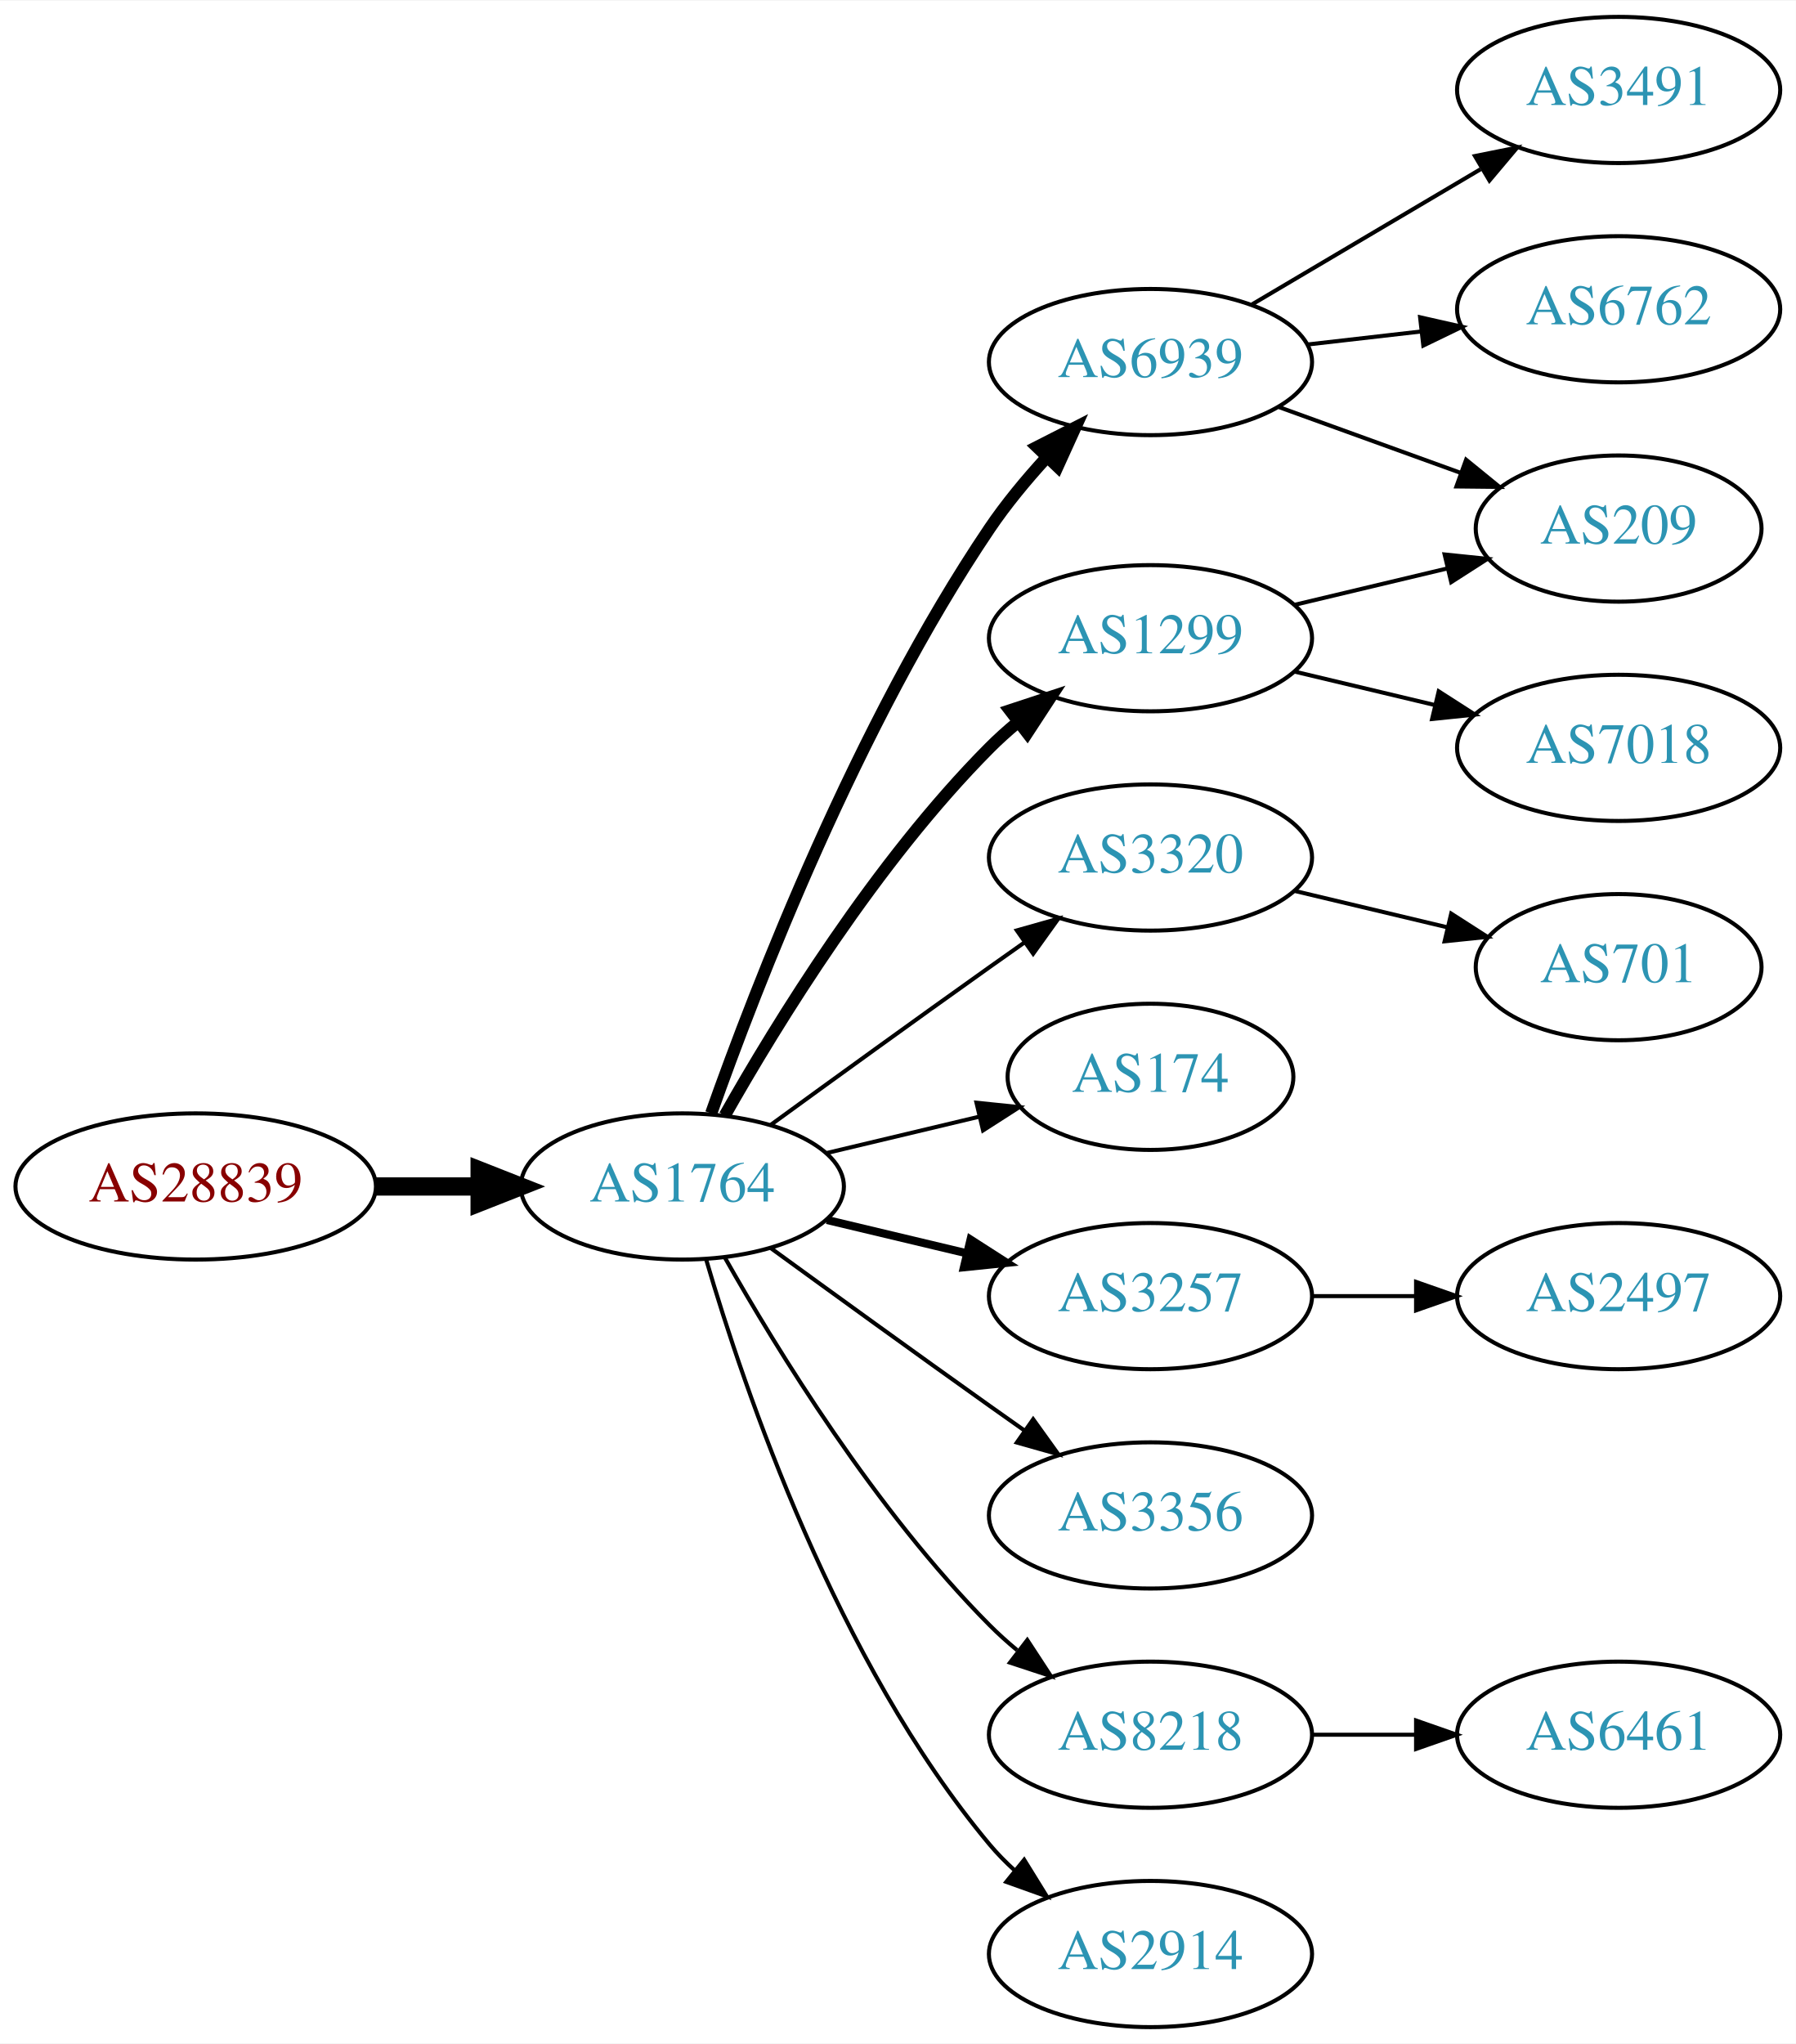
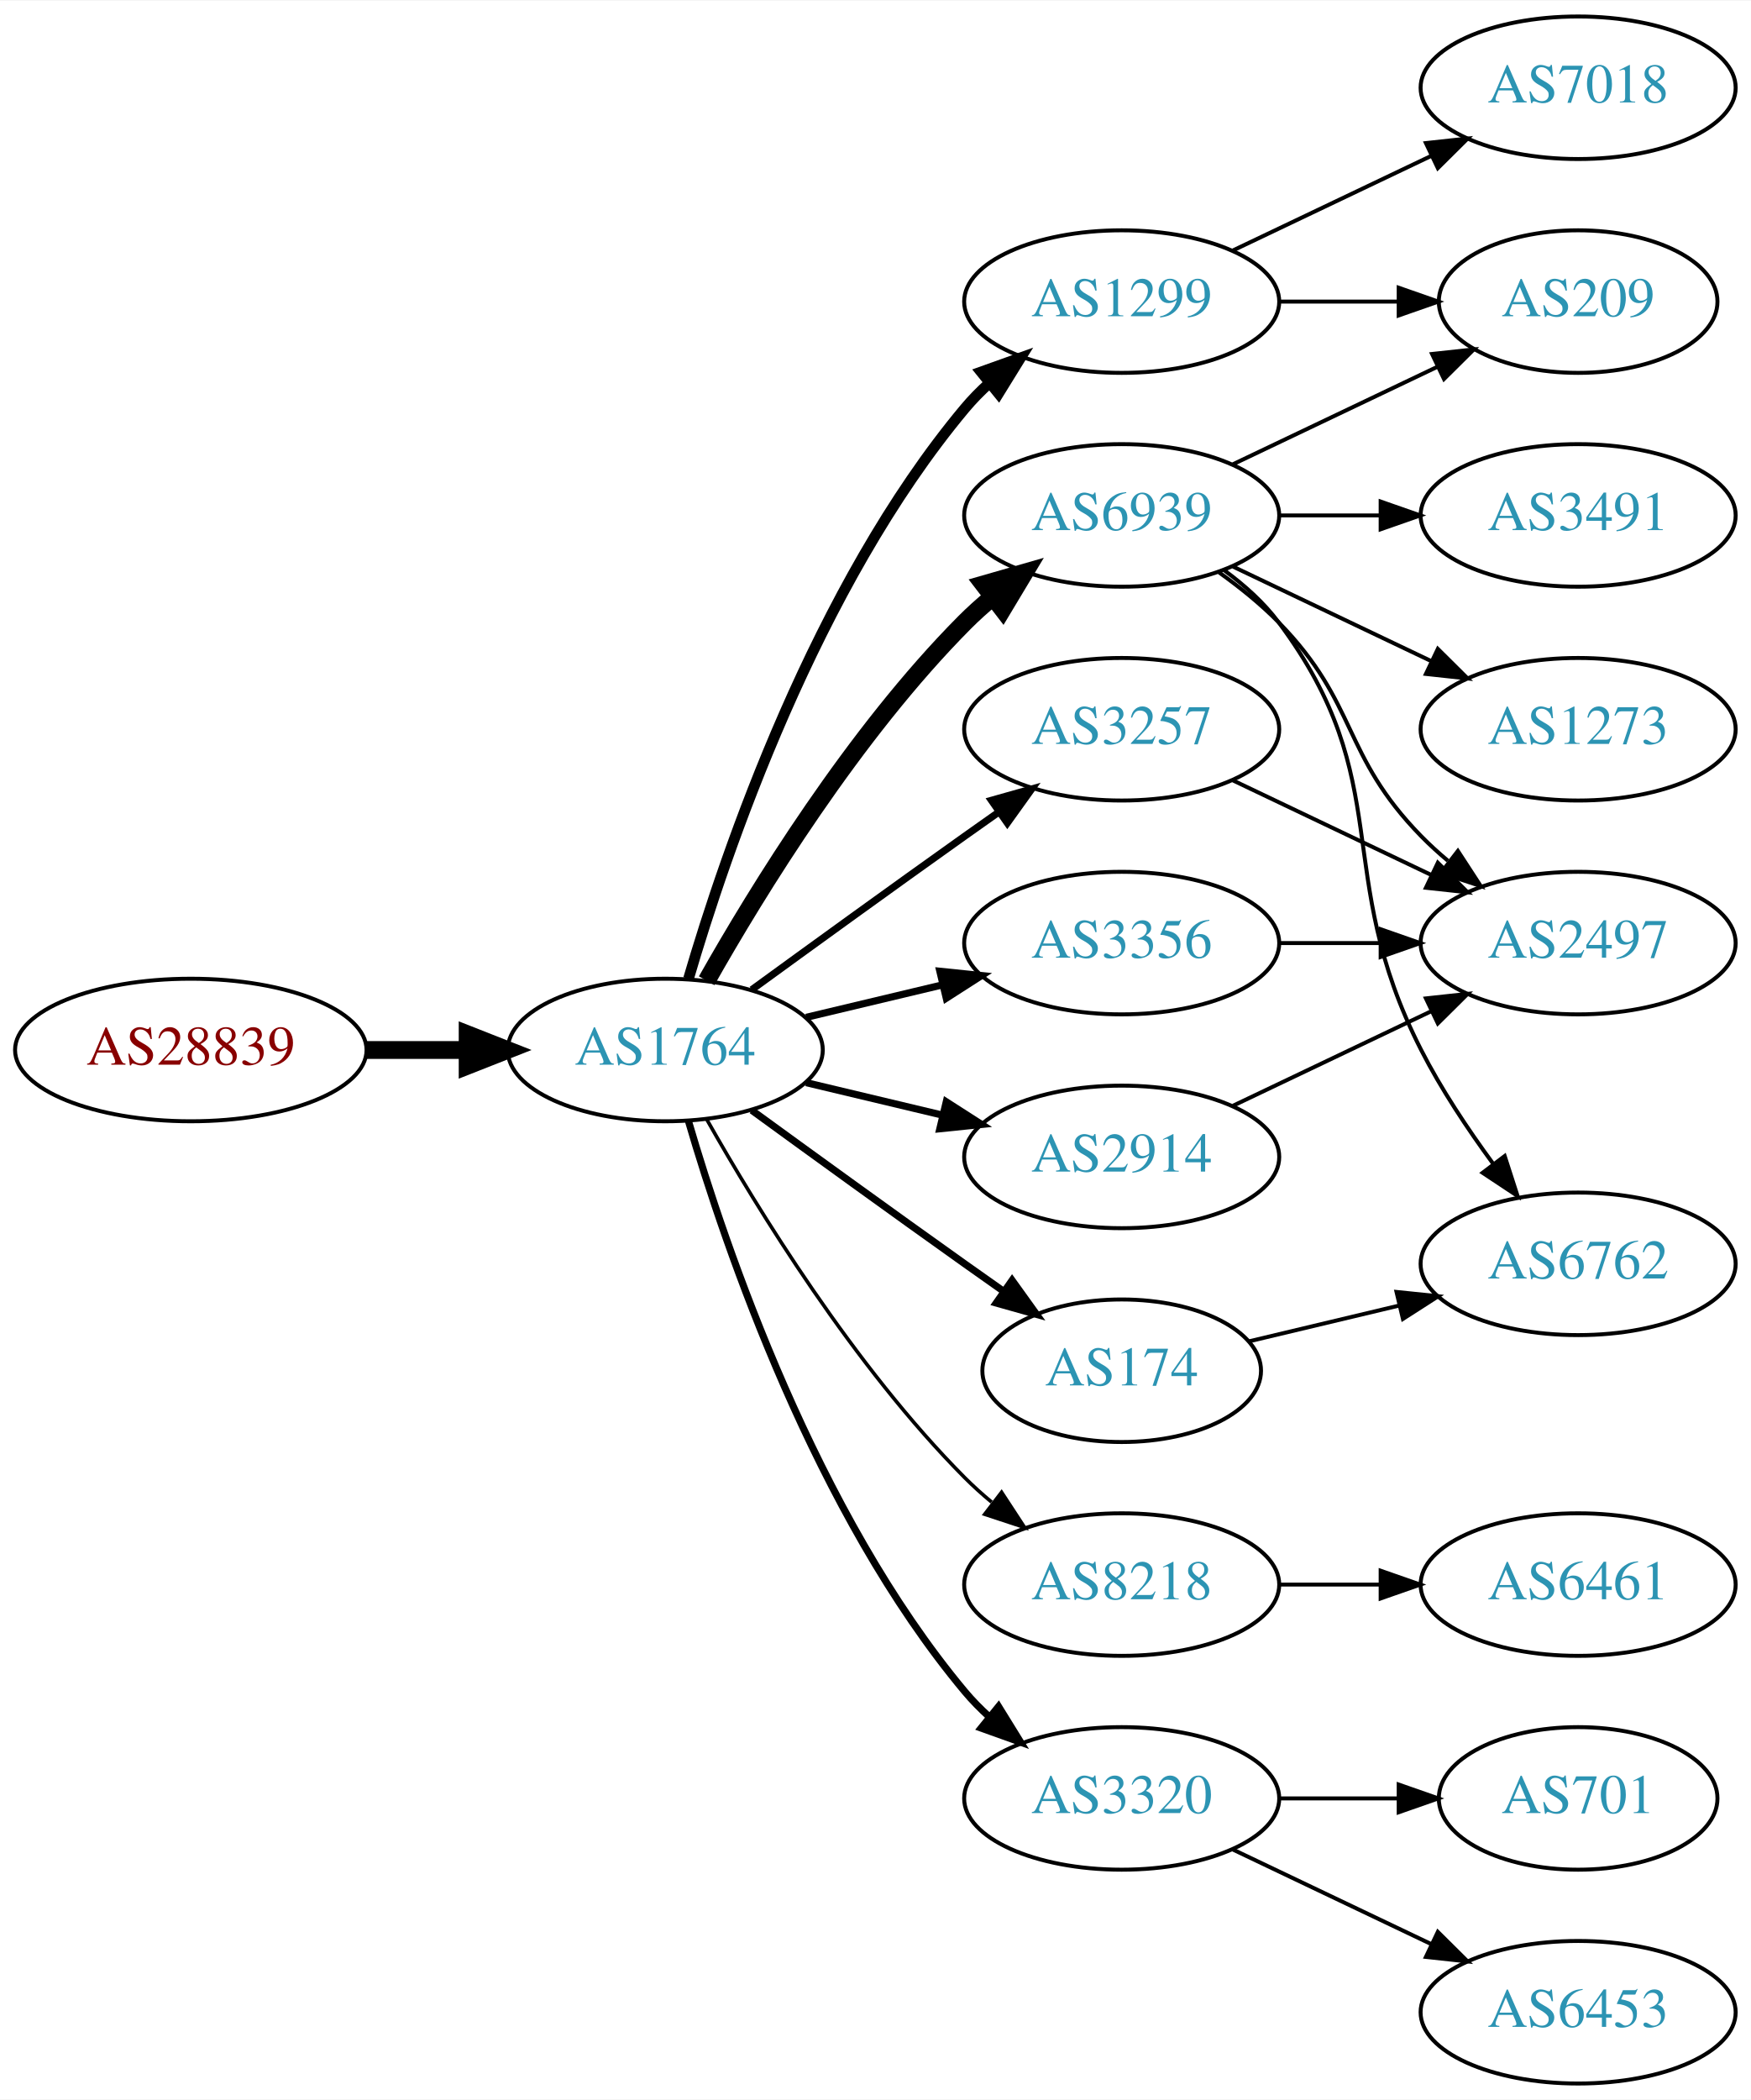
- <svg xmlns="http://www.w3.org/2000/svg" xmlns:xlink="http://www.w3.org/1999/xlink" width="442pt" height="503pt" viewBox="0.00 0.00 442.27 503.00">
-   <g id="graph0" class="graph" transform="scale(1 1) rotate(0) translate(4 499)">
-     <polygon fill="white" stroke="none" points="-4,4 -4,-499 438.271,-499 438.271,4 -4,4" />
+ <svg xmlns="http://www.w3.org/2000/svg" xmlns:xlink="http://www.w3.org/1999/xlink" width="442pt" height="530pt" viewBox="0.00 0.00 442.27 530.00">
+   <g id="graph0" class="graph" transform="scale(1 1) rotate(0) translate(4 526)">
+     <polygon fill="white" stroke="none" points="-4,4 -4,-526 438.271,-526 438.271,4 -4,4" />
    <g id="node1" class="node">
      <g id="a_node1">
        <a xlink:href="/asn/28839" xlink:title="AS28839 ~ ASN-UNOV [AT]">
-           <ellipse fill="#ffffff" stroke="black" cx="44.196" cy="-207" rx="44.393" ry="18" />
-           <text text-anchor="middle" x="44.196" y="-203.3" font-family="Times,serif" font-size="14.00" fill="#880000">AS28839</text>
+           <ellipse fill="#ffffff" stroke="black" cx="44.196" cy="-261" rx="44.393" ry="18" />
+           <text text-anchor="middle" x="44.196" y="-257.3" font-family="Times,serif" font-size="14.00" fill="#880000">AS28839</text>
        </a>
      </g>
    </g>
    <g id="node2" class="node">
      <g id="a_node2">
        <a xlink:href="/asn/1764" xlink:title="AS1764 ~ NEXTLAYER-AS [AT]">
-           <ellipse fill="#ffffff" stroke="black" cx="164.039" cy="-207" rx="39.794" ry="18" />
-           <text text-anchor="middle" x="164.039" y="-203.3" font-family="Times,serif" font-size="14.00" fill="#2c94b3">AS1764</text>
+           <ellipse fill="#ffffff" stroke="black" cx="164.039" cy="-261" rx="39.794" ry="18" />
+           <text text-anchor="middle" x="164.039" y="-257.3" font-family="Times,serif" font-size="14.00" fill="#2c94b3">AS1764</text>
        </a>
      </g>
    </g>
    <g id="edge1" class="edge">
-       <path fill="none" stroke="black" stroke-width="4.5" d="M88.407,-207C96.72,-207 105.482,-207 113.965,-207" />
-       <polygon fill="black" stroke="black" stroke-width="4.5" points="114.123,-210.938 124.123,-207 114.123,-203.063 114.123,-210.938" />
+       <path fill="none" stroke="black" stroke-width="4.5" d="M88.407,-261C96.72,-261 105.482,-261 113.965,-261" />
+       <polygon fill="black" stroke="black" stroke-width="4.5" points="114.123,-264.938 124.123,-261 114.123,-257.063 114.123,-264.938" />
    </g>
    <g id="node3" class="node">
      <g id="a_node3">
-         <a xlink:href="/asn/1299" xlink:title="AS1299 ~ Telia Carrier [EU]">
-           <ellipse fill="#ffffff" stroke="black" cx="279.332" cy="-342" rx="39.794" ry="18" />
-           <text text-anchor="middle" x="279.332" y="-338.3" font-family="Times,serif" font-size="14.00" fill="#2c94b3">AS1299</text>
+         <a xlink:href="/asn/6939" xlink:title="AS6939 ~ Hurricane Electric LLC [US]">
+           <ellipse fill="#ffffff" stroke="black" cx="279.332" cy="-396" rx="39.794" ry="18" />
+           <text text-anchor="middle" x="279.332" y="-392.3" font-family="Times,serif" font-size="14.00" fill="#2c94b3">AS6939</text>
        </a>
      </g>
    </g>
    <g id="edge2" class="edge">
-       <path fill="none" stroke="black" stroke-width="3" d="M174.498,-224.49C187.28,-247.096 211.712,-286.886 239.685,-315 241.796,-317.121 244.092,-319.188 246.477,-321.171" />
-       <polygon fill="black" stroke="black" stroke-width="3" points="244.73,-324.242 254.793,-327.556 248.993,-318.69 244.73,-324.242" />
+       <path fill="none" stroke="black" stroke-width="4.5" d="M174.498,-278.49C187.28,-301.096 211.712,-340.886 239.685,-369 241.796,-371.121 244.092,-373.188 246.477,-375.171" />
+       <polygon fill="black" stroke="black" stroke-width="4.5" points="244.463,-378.589 254.793,-381.556 249.259,-372.343 244.463,-378.589" />
    </g>
    <g id="node4" class="node">
      <g id="a_node4">
-         <a xlink:href="/asn/3320" xlink:title="AS3320 ~ DTAG [DE]">
-           <ellipse fill="#ffffff" stroke="black" cx="279.332" cy="-288" rx="39.794" ry="18" />
-           <text text-anchor="middle" x="279.332" y="-284.3" font-family="Times,serif" font-size="14.00" fill="#2c94b3">AS3320</text>
+         <a xlink:href="/asn/3257" xlink:title="AS3257 ~ GTT [DE]">
+           <ellipse fill="#ffffff" stroke="black" cx="279.332" cy="-342" rx="39.794" ry="18" />
+           <text text-anchor="middle" x="279.332" y="-338.3" font-family="Times,serif" font-size="14.00" fill="#2c94b3">AS3257</text>
        </a>
      </g>
    </g>
    <g id="edge3" class="edge">
-       <path fill="none" stroke="black" d="M185.887,-222.222C200.821,-233.091 221.435,-248.025 239.685,-261 242.506,-263.005 245.449,-265.085 248.397,-267.159" />
-       <polygon fill="black" stroke="black" points="246.424,-270.05 256.621,-272.926 250.443,-264.319 246.424,-270.05" />
+       <path fill="none" stroke="black" stroke-width="1.8" d="M185.887,-276.222C200.821,-287.091 221.435,-302.025 239.685,-315 242.506,-317.005 245.449,-319.085 248.397,-321.159" />
+       <polygon fill="black" stroke="black" stroke-width="1.8" points="246.424,-324.05 256.621,-326.926 250.443,-318.319 246.424,-324.05" />
    </g>
    <g id="node5" class="node">
      <g id="a_node5">
        <a xlink:href="/asn/174" xlink:title="AS174 ~ Cogent Communications [US]">
-           <ellipse fill="#ffffff" stroke="black" cx="279.332" cy="-234" rx="35.194" ry="18" />
-           <text text-anchor="middle" x="279.332" y="-230.3" font-family="Times,serif" font-size="14.00" fill="#2c94b3">AS174</text>
+           <ellipse fill="#ffffff" stroke="black" cx="279.332" cy="-180" rx="35.194" ry="18" />
+           <text text-anchor="middle" x="279.332" y="-176.3" font-family="Times,serif" font-size="14.00" fill="#2c94b3">AS174</text>
        </a>
      </g>
    </g>
    <g id="edge4" class="edge">
-       <path fill="none" stroke="black" d="M199.646,-215.248C211.44,-218.058 224.745,-221.229 237.013,-224.153" />
-       <polygon fill="black" stroke="black" points="236.479,-227.624 247.018,-226.537 238.101,-220.814 236.479,-227.624" />
+       <path fill="none" stroke="black" stroke-width="1.8" d="M185.887,-245.778C200.821,-234.909 221.435,-219.975 239.685,-207 242.895,-204.718 246.264,-202.339 249.619,-199.982" />
+       <polygon fill="black" stroke="black" stroke-width="1.8" points="251.647,-202.834 257.83,-194.23 247.631,-197.101 251.647,-202.834" />
    </g>
    <g id="node6" class="node">
      <g id="a_node6">
-         <a xlink:href="/asn/3257" xlink:title="AS3257 ~ GTT [DE]">
-           <ellipse fill="#ffffff" stroke="black" cx="279.332" cy="-180" rx="39.794" ry="18" />
-           <text text-anchor="middle" x="279.332" y="-176.3" font-family="Times,serif" font-size="14.00" fill="#2c94b3">AS3257</text>
+         <a xlink:href="/asn/8218" xlink:title="AS8218 ~ legacy Neotelecoms [FR]">
+           <ellipse fill="#ffffff" stroke="black" cx="279.332" cy="-126" rx="39.794" ry="18" />
+           <text text-anchor="middle" x="279.332" y="-122.3" font-family="Times,serif" font-size="14.00" fill="#2c94b3">AS8218</text>
        </a>
      </g>
    </g>
    <g id="edge5" class="edge">
-       <path fill="none" stroke="black" stroke-width="2" d="M199.646,-198.752C210.517,-196.162 222.671,-193.265 234.114,-190.538" />
-       <polygon fill="black" stroke="black" stroke-width="2" points="235.02,-193.92 243.936,-188.197 233.397,-187.111 235.02,-193.92" />
+       <path fill="none" stroke="black" stroke-width="0.9" d="M174.498,-243.51C187.28,-220.904 211.712,-181.114 239.685,-153 241.796,-150.879 244.092,-148.812 246.477,-146.829" />
+       <polygon fill="black" stroke="black" stroke-width="0.9" points="248.993,-149.31 254.793,-140.444 244.73,-143.758 248.993,-149.31" />
    </g>
    <g id="node7" class="node">
      <g id="a_node7">
        <a xlink:href="/asn/3356" xlink:title="AS3356 ~ Level 3 Parent, LLC [US]">
-           <ellipse fill="#ffffff" stroke="black" cx="279.332" cy="-126" rx="39.794" ry="18" />
-           <text text-anchor="middle" x="279.332" y="-122.3" font-family="Times,serif" font-size="14.00" fill="#2c94b3">AS3356</text>
+           <ellipse fill="#ffffff" stroke="black" cx="279.332" cy="-288" rx="39.794" ry="18" />
+           <text text-anchor="middle" x="279.332" y="-284.3" font-family="Times,serif" font-size="14.00" fill="#2c94b3">AS3356</text>
        </a>
      </g>
    </g>
    <g id="edge6" class="edge">
-       <path fill="none" stroke="black" d="M185.887,-191.778C200.821,-180.909 221.435,-165.975 239.685,-153 242.506,-150.995 245.449,-148.915 248.397,-146.841" />
-       <polygon fill="black" stroke="black" points="250.443,-149.681 256.621,-141.074 246.424,-143.95 250.443,-149.681" />
+       <path fill="none" stroke="black" stroke-width="1.8" d="M199.646,-269.248C210.517,-271.838 222.671,-274.735 234.114,-277.462" />
+       <polygon fill="black" stroke="black" stroke-width="1.8" points="233.397,-280.889 243.936,-279.803 235.02,-274.08 233.397,-280.889" />
    </g>
    <g id="node8" class="node">
      <g id="a_node8">
-         <a xlink:href="/asn/6939" xlink:title="AS6939 ~ Hurricane Electric LLC [US]">
-           <ellipse fill="#ffffff" stroke="black" cx="279.332" cy="-410" rx="39.794" ry="18" />
-           <text text-anchor="middle" x="279.332" y="-406.3" font-family="Times,serif" font-size="14.00" fill="#2c94b3">AS6939</text>
+         <a xlink:href="/asn/3320" xlink:title="AS3320 ~ DTAG [DE]">
+           <ellipse fill="#ffffff" stroke="black" cx="279.332" cy="-72" rx="39.794" ry="18" />
+           <text text-anchor="middle" x="279.332" y="-68.3" font-family="Times,serif" font-size="14.00" fill="#2c94b3">AS3320</text>
        </a>
      </g>
    </g>
    <g id="edge7" class="edge">
-       <path fill="none" stroke="black" stroke-width="3" d="M171.146,-225.005C182.122,-255.999 207.11,-320.748 239.685,-369 243.73,-374.992 248.661,-380.941 253.628,-386.373" />
-       <polygon fill="black" stroke="black" stroke-width="3" points="251.392,-389.099 260.834,-393.906 256.451,-384.26 251.392,-389.099" />
+       <path fill="none" stroke="black" stroke-width="1.8" d="M169.913,-242.998C179.227,-211.156 202.043,-144.019 239.685,-99 241.555,-96.763 243.654,-94.626 245.88,-92.604" />
+       <polygon fill="black" stroke="black" stroke-width="1.8" points="248.227,-95.207 253.799,-86.196 243.823,-89.766 248.227,-95.207" />
    </g>
    <g id="node9" class="node">
      <g id="a_node9">
-         <a xlink:href="/asn/8218" xlink:title="AS8218 ~ legacy Neotelecoms [FR]">
-           <ellipse fill="#ffffff" stroke="black" cx="279.332" cy="-72" rx="39.794" ry="18" />
-           <text text-anchor="middle" x="279.332" y="-68.3" font-family="Times,serif" font-size="14.00" fill="#2c94b3">AS8218</text>
+         <a xlink:href="/asn/1299" xlink:title="AS1299 ~ Telia Carrier [EU]">
+           <ellipse fill="#ffffff" stroke="black" cx="279.332" cy="-450" rx="39.794" ry="18" />
+           <text text-anchor="middle" x="279.332" y="-446.3" font-family="Times,serif" font-size="14.00" fill="#2c94b3">AS1299</text>
        </a>
      </g>
    </g>
    <g id="edge8" class="edge">
-       <path fill="none" stroke="black" d="M174.498,-189.51C187.28,-166.904 211.712,-127.114 239.685,-99 241.796,-96.879 244.092,-94.812 246.477,-92.829" />
-       <polygon fill="black" stroke="black" points="248.993,-95.31 254.793,-86.444 244.73,-89.758 248.993,-95.31" />
+       <path fill="none" stroke="black" stroke-width="2.7" d="M169.913,-279.002C179.227,-310.844 202.043,-377.981 239.685,-423 241.555,-425.237 243.654,-427.374 245.88,-429.396" />
+       <polygon fill="black" stroke="black" stroke-width="2.7" points="243.823,-432.234 253.799,-435.804 248.227,-426.793 243.823,-432.234" />
    </g>
    <g id="node10" class="node">
      <g id="a_node10">
        <a xlink:href="/asn/2914" xlink:title="AS2914 ~ NTT America, Inc. [US]">
-           <ellipse fill="#ffffff" stroke="black" cx="279.332" cy="-18" rx="39.794" ry="18" />
-           <text text-anchor="middle" x="279.332" y="-14.3" font-family="Times,serif" font-size="14.00" fill="#2c94b3">AS2914</text>
+           <ellipse fill="#ffffff" stroke="black" cx="279.332" cy="-234" rx="39.794" ry="18" />
+           <text text-anchor="middle" x="279.332" y="-230.3" font-family="Times,serif" font-size="14.00" fill="#2c94b3">AS2914</text>
        </a>
      </g>
    </g>
    <g id="edge9" class="edge">
-       <path fill="none" stroke="black" d="M169.913,-188.998C179.227,-157.156 202.043,-90.019 239.685,-45 241.555,-42.763 243.654,-40.626 245.88,-38.604" />
-       <polygon fill="black" stroke="black" points="248.227,-41.208 253.799,-32.196 243.823,-35.766 248.227,-41.208" />
+       <path fill="none" stroke="black" stroke-width="1.8" d="M199.646,-252.752C210.517,-250.162 222.671,-247.265 234.114,-244.538" />
+       <polygon fill="black" stroke="black" stroke-width="1.8" points="235.02,-247.92 243.936,-242.197 233.397,-241.111 235.02,-247.92" />
    </g>
    <g id="node11" class="node">
      <g id="a_node11">
-         <a xlink:href="/asn/209" xlink:title="AS209 ~ CenturyLink Communications, LLC [US]">
-           <ellipse fill="#ffffff" stroke="black" cx="394.625" cy="-369" rx="35.194" ry="18" />
-           <text text-anchor="middle" x="394.625" y="-365.3" font-family="Times,serif" font-size="14.00" fill="#2c94b3">AS209</text>
+         <a xlink:href="/asn/1273" xlink:title="AS1273 ~ Vodafone Group PLC [EU]">
+           <ellipse fill="#ffffff" stroke="black" cx="394.625" cy="-342" rx="39.794" ry="18" />
+           <text text-anchor="middle" x="394.625" y="-338.3" font-family="Times,serif" font-size="14.00" fill="#2c94b3">AS1273</text>
        </a>
      </g>
    </g>
    <g id="edge10" class="edge">
-       <path fill="none" stroke="black" d="M314.939,-350.248C326.733,-353.058 340.038,-356.229 352.306,-359.153" />
-       <polygon fill="black" stroke="black" points="351.772,-362.624 362.311,-361.537 353.394,-355.814 351.772,-362.624" />
+       <path fill="none" stroke="black" d="M307.468,-383.066C322.462,-375.919 341.283,-366.948 357.506,-359.215" />
+       <polygon fill="black" stroke="black" points="359.188,-362.291 366.71,-354.829 356.177,-355.972 359.188,-362.291" />
    </g>
    <g id="node12" class="node">
      <g id="a_node12">
-         <a xlink:href="/asn/7018" xlink:title="AS7018 ~ AT&amp;T Services, Inc. [US]">
-           <ellipse fill="#ffffff" stroke="black" cx="394.625" cy="-315" rx="39.794" ry="18" />
-           <text text-anchor="middle" x="394.625" y="-311.3" font-family="Times,serif" font-size="14.00" fill="#2c94b3">AS7018</text>
+         <a xlink:href="/asn/209" xlink:title="AS209 ~ CenturyLink Communications, LLC [US]">
+           <ellipse fill="#ffffff" stroke="black" cx="394.625" cy="-450" rx="35.194" ry="18" />
+           <text text-anchor="middle" x="394.625" y="-446.3" font-family="Times,serif" font-size="14.00" fill="#2c94b3">AS209</text>
        </a>
      </g>
    </g>
    <g id="edge11" class="edge">
-       <path fill="none" stroke="black" d="M314.939,-333.752C325.81,-331.162 337.964,-328.265 349.407,-325.538" />
-       <polygon fill="black" stroke="black" points="350.313,-328.92 359.229,-323.197 348.69,-322.111 350.313,-328.92" />
+       <path fill="none" stroke="black" d="M307.468,-408.934C322.9,-416.29 342.385,-425.577 358.92,-433.459" />
+       <polygon fill="black" stroke="black" points="357.729,-436.768 368.262,-437.911 360.741,-430.449 357.729,-436.768" />
    </g>
    <g id="node13" class="node">
      <g id="a_node13">
-         <a xlink:href="/asn/701" xlink:title="AS701 ~ UUNET [US]">
-           <ellipse fill="#ffffff" stroke="black" cx="394.625" cy="-261" rx="35.194" ry="18" />
-           <text text-anchor="middle" x="394.625" y="-257.3" font-family="Times,serif" font-size="14.00" fill="#2c94b3">AS701</text>
+         <a xlink:href="/asn/2497" xlink:title="AS2497 ~ Internet Initiative Japan Inc. [JP]">
+           <ellipse fill="#ffffff" stroke="black" cx="394.625" cy="-288" rx="39.794" ry="18" />
+           <text text-anchor="middle" x="394.625" y="-284.3" font-family="Times,serif" font-size="14.00" fill="#2c94b3">AS2497</text>
        </a>
      </g>
    </g>
    <g id="edge12" class="edge">
-       <path fill="none" stroke="black" d="M314.939,-279.752C326.733,-276.942 340.038,-273.771 352.306,-270.847" />
-       <polygon fill="black" stroke="black" points="353.394,-274.186 362.311,-268.463 351.772,-267.376 353.394,-274.186" />
+       <path fill="none" stroke="black" d="M303.926,-381.611C309.182,-377.852 314.513,-373.563 318.978,-369 339.151,-348.383 334.806,-335.617 354.978,-315 357.071,-312.861 359.354,-310.782 361.731,-308.79" />
+       <polygon fill="black" stroke="black" points="364.249,-311.268 370.031,-302.389 359.974,-305.725 364.249,-311.268" />
    </g>
    <g id="node14" class="node">
      <g id="a_node14">
-         <a xlink:href="/asn/2497" xlink:title="AS2497 ~ Internet Initiative Japan Inc. [JP]">
-           <ellipse fill="#ffffff" stroke="black" cx="394.625" cy="-180" rx="39.794" ry="18" />
-           <text text-anchor="middle" x="394.625" y="-176.3" font-family="Times,serif" font-size="14.00" fill="#2c94b3">AS2497</text>
+         <a xlink:href="/asn/3491" xlink:title="AS3491 ~ PCCW Global, Inc. [US]">
+           <ellipse fill="#ffffff" stroke="black" cx="394.625" cy="-396" rx="39.794" ry="18" />
+           <text text-anchor="middle" x="394.625" y="-392.3" font-family="Times,serif" font-size="14.00" fill="#2c94b3">AS3491</text>
        </a>
      </g>
    </g>
    <g id="edge13" class="edge">
-       <path fill="none" stroke="black" d="M319.004,-180C327.207,-180 335.971,-180 344.503,-180" />
-       <polygon fill="black" stroke="black" points="344.742,-183.5 354.742,-180 344.742,-176.5 344.742,-183.5" />
-     </g>
-     <g id="edge15" class="edge">
-       <path fill="none" stroke="black" d="M310.99,-398.905C324.727,-393.933 341.068,-388.02 355.577,-382.769" />
-       <polygon fill="black" stroke="black" points="357.062,-385.954 365.275,-379.26 354.68,-379.372 357.062,-385.954" />
+       <path fill="none" stroke="black" d="M319.004,-396C327.207,-396 335.971,-396 344.503,-396" />
+       <polygon fill="black" stroke="black" points="344.742,-399.5 354.742,-396 344.742,-392.5 344.742,-399.5" />
    </g>
    <g id="node15" class="node">
      <g id="a_node15">
-         <a xlink:href="/asn/3491" xlink:title="AS3491 ~ PCCW Global, Inc. [US]">
-           <ellipse fill="#ffffff" stroke="black" cx="394.625" cy="-477" rx="39.794" ry="18" />
-           <text text-anchor="middle" x="394.625" y="-473.3" font-family="Times,serif" font-size="14.00" fill="#2c94b3">AS3491</text>
+         <a xlink:href="/asn/6762" xlink:title="AS6762 ~ TELECOM ITALIA SPARKLE S.p.A. [IT]">
+           <ellipse fill="#ffffff" stroke="black" cx="394.625" cy="-207" rx="39.794" ry="18" />
+           <text text-anchor="middle" x="394.625" y="-203.3" font-family="Times,serif" font-size="14.00" fill="#2c94b3">AS6762</text>
        </a>
      </g>
    </g>
    <g id="edge14" class="edge">
-       <path fill="none" stroke="black" d="M304.358,-424.209C320.73,-433.891 342.618,-446.835 360.622,-457.482" />
-       <polygon fill="black" stroke="black" points="359.244,-460.734 369.633,-462.812 362.807,-454.708 359.244,-460.734" />
+       <path fill="none" stroke="black" d="M305.262,-382.118C310.338,-378.389 315.256,-373.984 318.978,-369 349.249,-328.458 331.998,-306.077 354.978,-261 360.005,-251.14 366.696,-241.081 373.097,-232.359" />
+       <polygon fill="black" stroke="black" points="376.076,-234.223 379.328,-224.14 370.498,-229.994 376.076,-234.223" />
+     </g>
+     <g id="edge15" class="edge">
+       <path fill="none" stroke="black" d="M307.468,-329.066C322.462,-321.919 341.283,-312.948 357.506,-305.215" />
+       <polygon fill="black" stroke="black" points="359.188,-308.291 366.71,-300.829 356.177,-301.972 359.188,-308.291" />
+     </g>
+     <g id="edge16" class="edge">
+       <path fill="none" stroke="black" d="M311.589,-187.449C323.269,-190.233 336.765,-193.449 349.394,-196.459" />
+       <polygon fill="black" stroke="black" points="348.747,-199.903 359.286,-198.816 350.37,-193.093 348.747,-199.903" />
    </g>
    <g id="node16" class="node">
      <g id="a_node16">
-         <a xlink:href="/asn/6762" xlink:title="AS6762 ~ TELECOM ITALIA SPARKLE S.p.A. [IT]">
-           <ellipse fill="#ffffff" stroke="black" cx="394.625" cy="-423" rx="39.794" ry="18" />
-           <text text-anchor="middle" x="394.625" y="-419.3" font-family="Times,serif" font-size="14.00" fill="#2c94b3">AS6762</text>
-         </a>
-       </g>
-     </g>
-     <g id="edge16" class="edge">
-       <path fill="none" stroke="black" d="M318.057,-414.329C327.038,-415.359 336.737,-416.472 346.094,-417.546" />
-       <polygon fill="black" stroke="black" points="345.731,-421.027 356.064,-418.69 346.529,-414.073 345.731,-421.027" />
+         <a xlink:href="/asn/6461" xlink:title="AS6461 ~ Zayo Bandwidth [US]">
+           <ellipse fill="#ffffff" stroke="black" cx="394.625" cy="-126" rx="39.794" ry="18" />
+           <text text-anchor="middle" x="394.625" y="-122.3" font-family="Times,serif" font-size="14.00" fill="#2c94b3">AS6461</text>
+         </a>
+       </g>
+     </g>
+     <g id="edge17" class="edge">
+       <path fill="none" stroke="black" d="M319.004,-126C327.207,-126 335.971,-126 344.503,-126" />
+       <polygon fill="black" stroke="black" points="344.742,-129.5 354.742,-126 344.742,-122.5 344.742,-129.5" />
+     </g>
+     <g id="edge18" class="edge">
+       <path fill="none" stroke="black" d="M319.004,-288C327.207,-288 335.971,-288 344.503,-288" />
+       <polygon fill="black" stroke="black" points="344.742,-291.5 354.742,-288 344.742,-284.5 344.742,-291.5" />
    </g>
    <g id="node17" class="node">
      <g id="a_node17">
-         <a xlink:href="/asn/6461" xlink:title="AS6461 ~ Zayo Bandwidth [US]">
-           <ellipse fill="#ffffff" stroke="black" cx="394.625" cy="-72" rx="39.794" ry="18" />
-           <text text-anchor="middle" x="394.625" y="-68.3" font-family="Times,serif" font-size="14.00" fill="#2c94b3">AS6461</text>
-         </a>
-       </g>
-     </g>
-     <g id="edge17" class="edge">
-       <path fill="none" stroke="black" d="M319.004,-72C327.207,-72 335.971,-72 344.503,-72" />
-       <polygon fill="black" stroke="black" points="344.742,-75.5 354.742,-72 344.742,-68.5 344.742,-75.5" />
+         <a xlink:href="/asn/6453" xlink:title="AS6453 ~ TATA COMMUNICATIONS (AMERICA) INC [US]">
+           <ellipse fill="#ffffff" stroke="black" cx="394.625" cy="-18" rx="39.794" ry="18" />
+           <text text-anchor="middle" x="394.625" y="-14.3" font-family="Times,serif" font-size="14.00" fill="#2c94b3">AS6453</text>
+         </a>
+       </g>
+     </g>
+     <g id="edge19" class="edge">
+       <path fill="none" stroke="black" d="M307.468,-59.066C322.462,-51.919 341.283,-42.948 357.506,-35.215" />
+       <polygon fill="black" stroke="black" points="359.188,-38.291 366.71,-30.829 356.177,-31.972 359.188,-38.291" />
+     </g>
+     <g id="node18" class="node">
+       <g id="a_node18">
+         <a xlink:href="/asn/701" xlink:title="AS701 ~ UUNET [US]">
+           <ellipse fill="#ffffff" stroke="black" cx="394.625" cy="-72" rx="35.194" ry="18" />
+           <text text-anchor="middle" x="394.625" y="-68.3" font-family="Times,serif" font-size="14.00" fill="#2c94b3">AS701</text>
+         </a>
+       </g>
+     </g>
+     <g id="edge20" class="edge">
+       <path fill="none" stroke="black" d="M319.004,-72C328.709,-72 339.2,-72 349.163,-72" />
+       <polygon fill="black" stroke="black" points="349.299,-75.5 359.299,-72 349.299,-68.5 349.299,-75.5" />
+     </g>
+     <g id="edge22" class="edge">
+       <path fill="none" stroke="black" d="M319.004,-450C328.709,-450 339.2,-450 349.163,-450" />
+       <polygon fill="black" stroke="black" points="349.299,-453.5 359.299,-450 349.299,-446.5 349.299,-453.5" />
+     </g>
+     <g id="node19" class="node">
+       <g id="a_node19">
+         <a xlink:href="/asn/7018" xlink:title="AS7018 ~ AT&amp;T Services, Inc. [US]">
+           <ellipse fill="#ffffff" stroke="black" cx="394.625" cy="-504" rx="39.794" ry="18" />
+           <text text-anchor="middle" x="394.625" y="-500.3" font-family="Times,serif" font-size="14.00" fill="#2c94b3">AS7018</text>
+         </a>
+       </g>
+     </g>
+     <g id="edge21" class="edge">
+       <path fill="none" stroke="black" d="M307.468,-462.934C322.462,-470.081 341.283,-479.052 357.506,-486.785" />
+       <polygon fill="black" stroke="black" points="356.177,-490.028 366.71,-491.171 359.188,-483.709 356.177,-490.028" />
+     </g>
+     <g id="edge23" class="edge">
+       <path fill="none" stroke="black" d="M307.468,-246.934C322.462,-254.081 341.283,-263.052 357.506,-270.785" />
+       <polygon fill="black" stroke="black" points="356.177,-274.028 366.71,-275.171 359.188,-267.709 356.177,-274.028" />
    </g>
  </g>
</svg>
